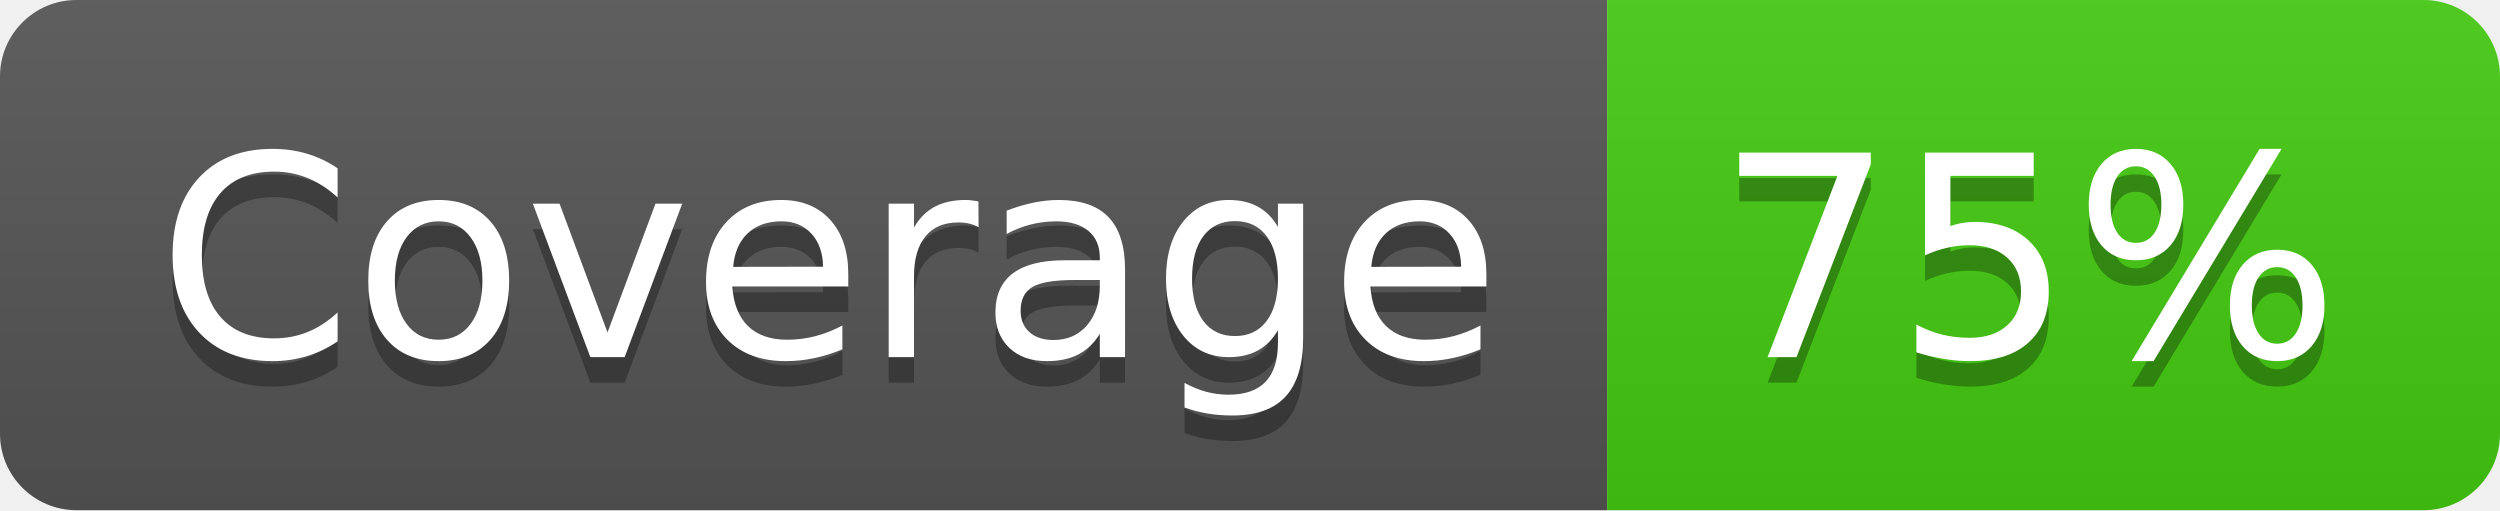
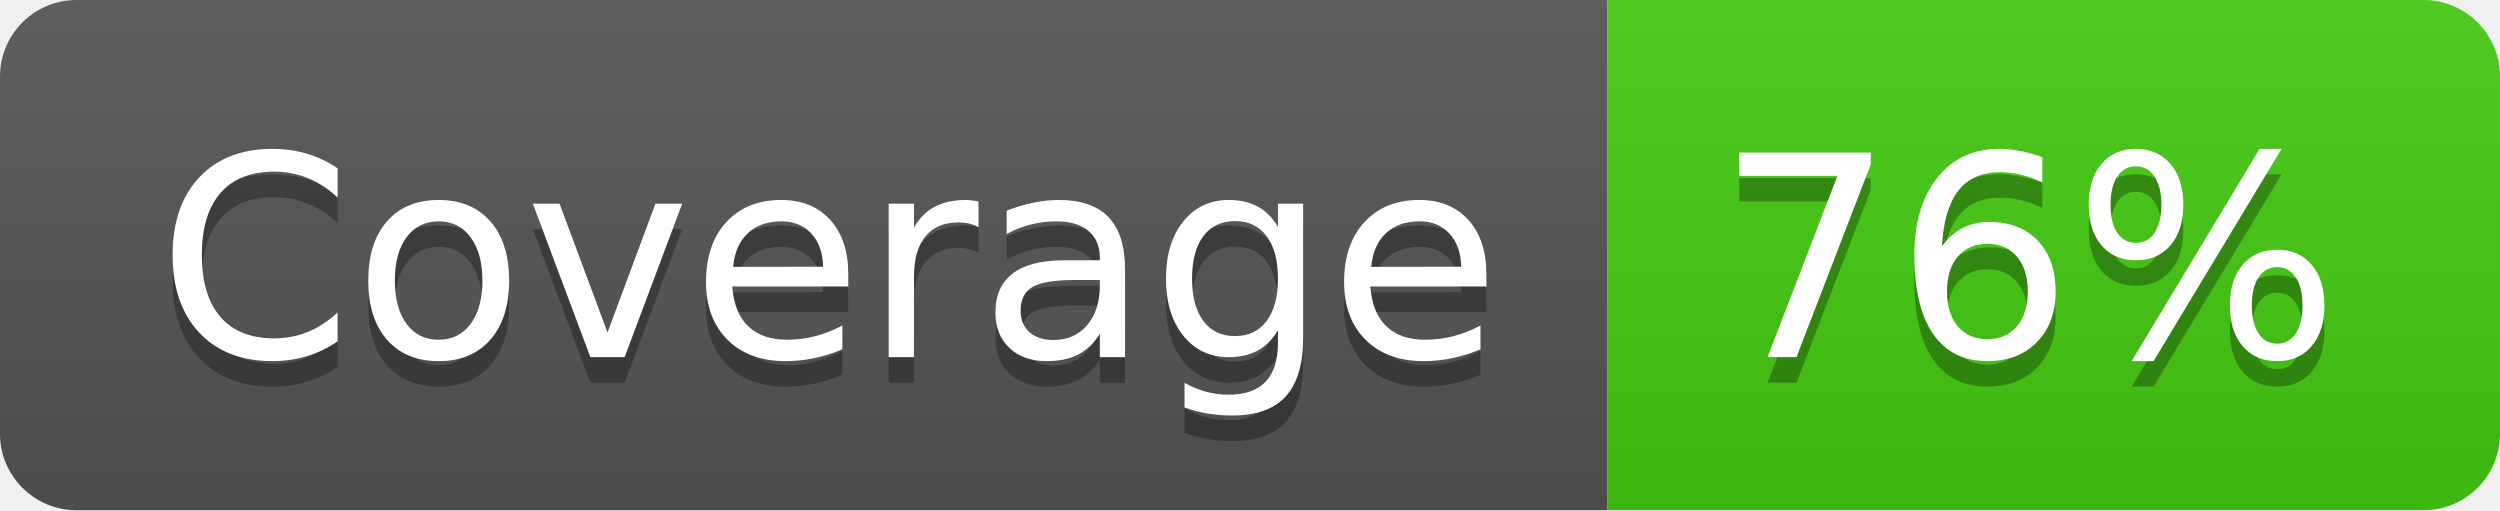
- <svg xmlns="http://www.w3.org/2000/svg" width="98" height="20" role="img" aria-label="Coverage: 75%">
+ <svg xmlns="http://www.w3.org/2000/svg" width="98" height="20" role="img" aria-label="Coverage: 76%">
  <linearGradient id="s" x2="0" y2="100%">
    <stop offset="0" stop-color="#bbb" stop-opacity=".1" />
    <stop offset="1" stop-opacity=".1" />
  </linearGradient>
  <clipPath id="r">
    <rect width="98" height="20" rx="3" fill="#fff" />
  </clipPath>
  <g clip-path="url(#r)">
    <rect width="63" height="20" fill="#555" />
    <rect x="63" width="35" height="20" fill="#4c1" />
    <rect width="98" height="20" fill="url(#s)" />
  </g>
  <g fill="#fff" text-anchor="middle" font-family="Verdana,Geneva,DejaVu Sans,sans-serif" text-rendering="geometricPrecision" font-size="110">
    <text aria-hidden="true" x="325" y="150" fill="#010101" fill-opacity=".3" transform="scale(.1)" textLength="530">Coverage</text>
    <text x="325" y="140" transform="scale(.1)" fill="#fff" textLength="530">Coverage</text>
-     <text aria-hidden="true" x="795" y="150" fill="#010101" fill-opacity=".3" transform="scale(.1)" textLength="250">75%</text>
-     <text x="795" y="140" transform="scale(.1)" fill="#fff" textLength="250">75%</text>
+     <text aria-hidden="true" x="795" y="150" fill="#010101" fill-opacity=".3" transform="scale(.1)" textLength="250">76%</text>
+     <text x="795" y="140" transform="scale(.1)" fill="#fff" textLength="250">76%</text>
  </g>
</svg>
